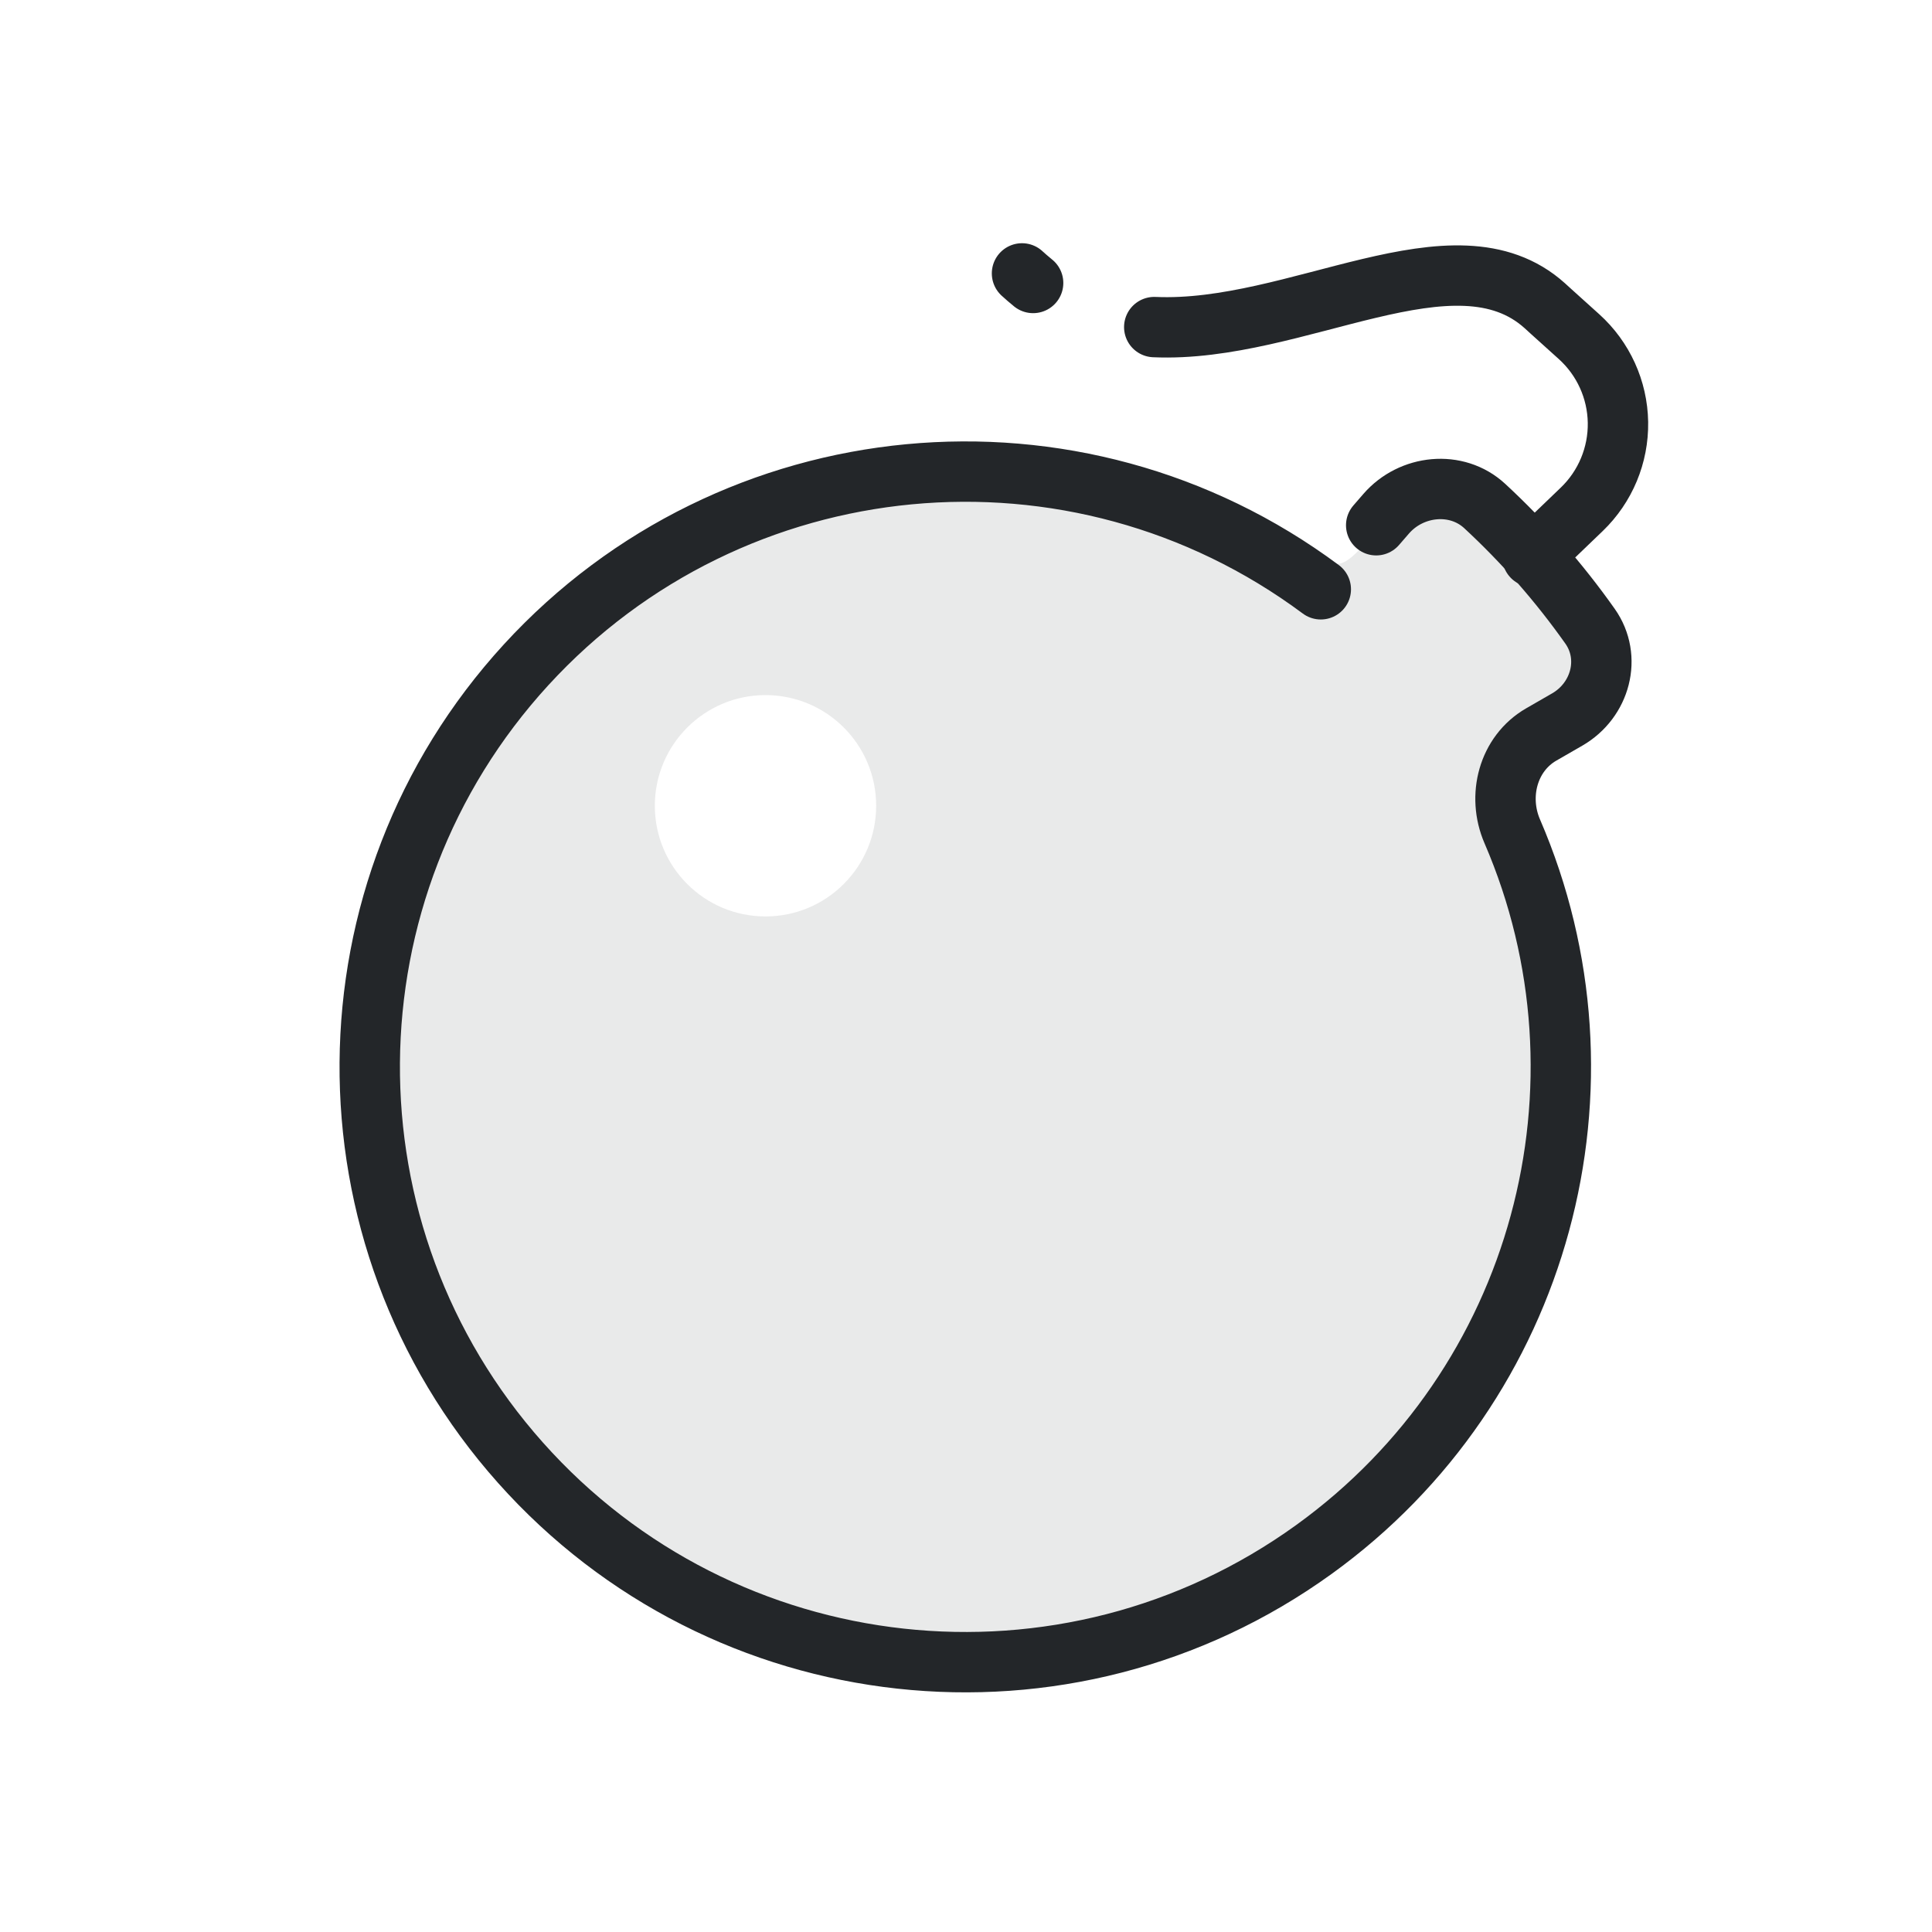
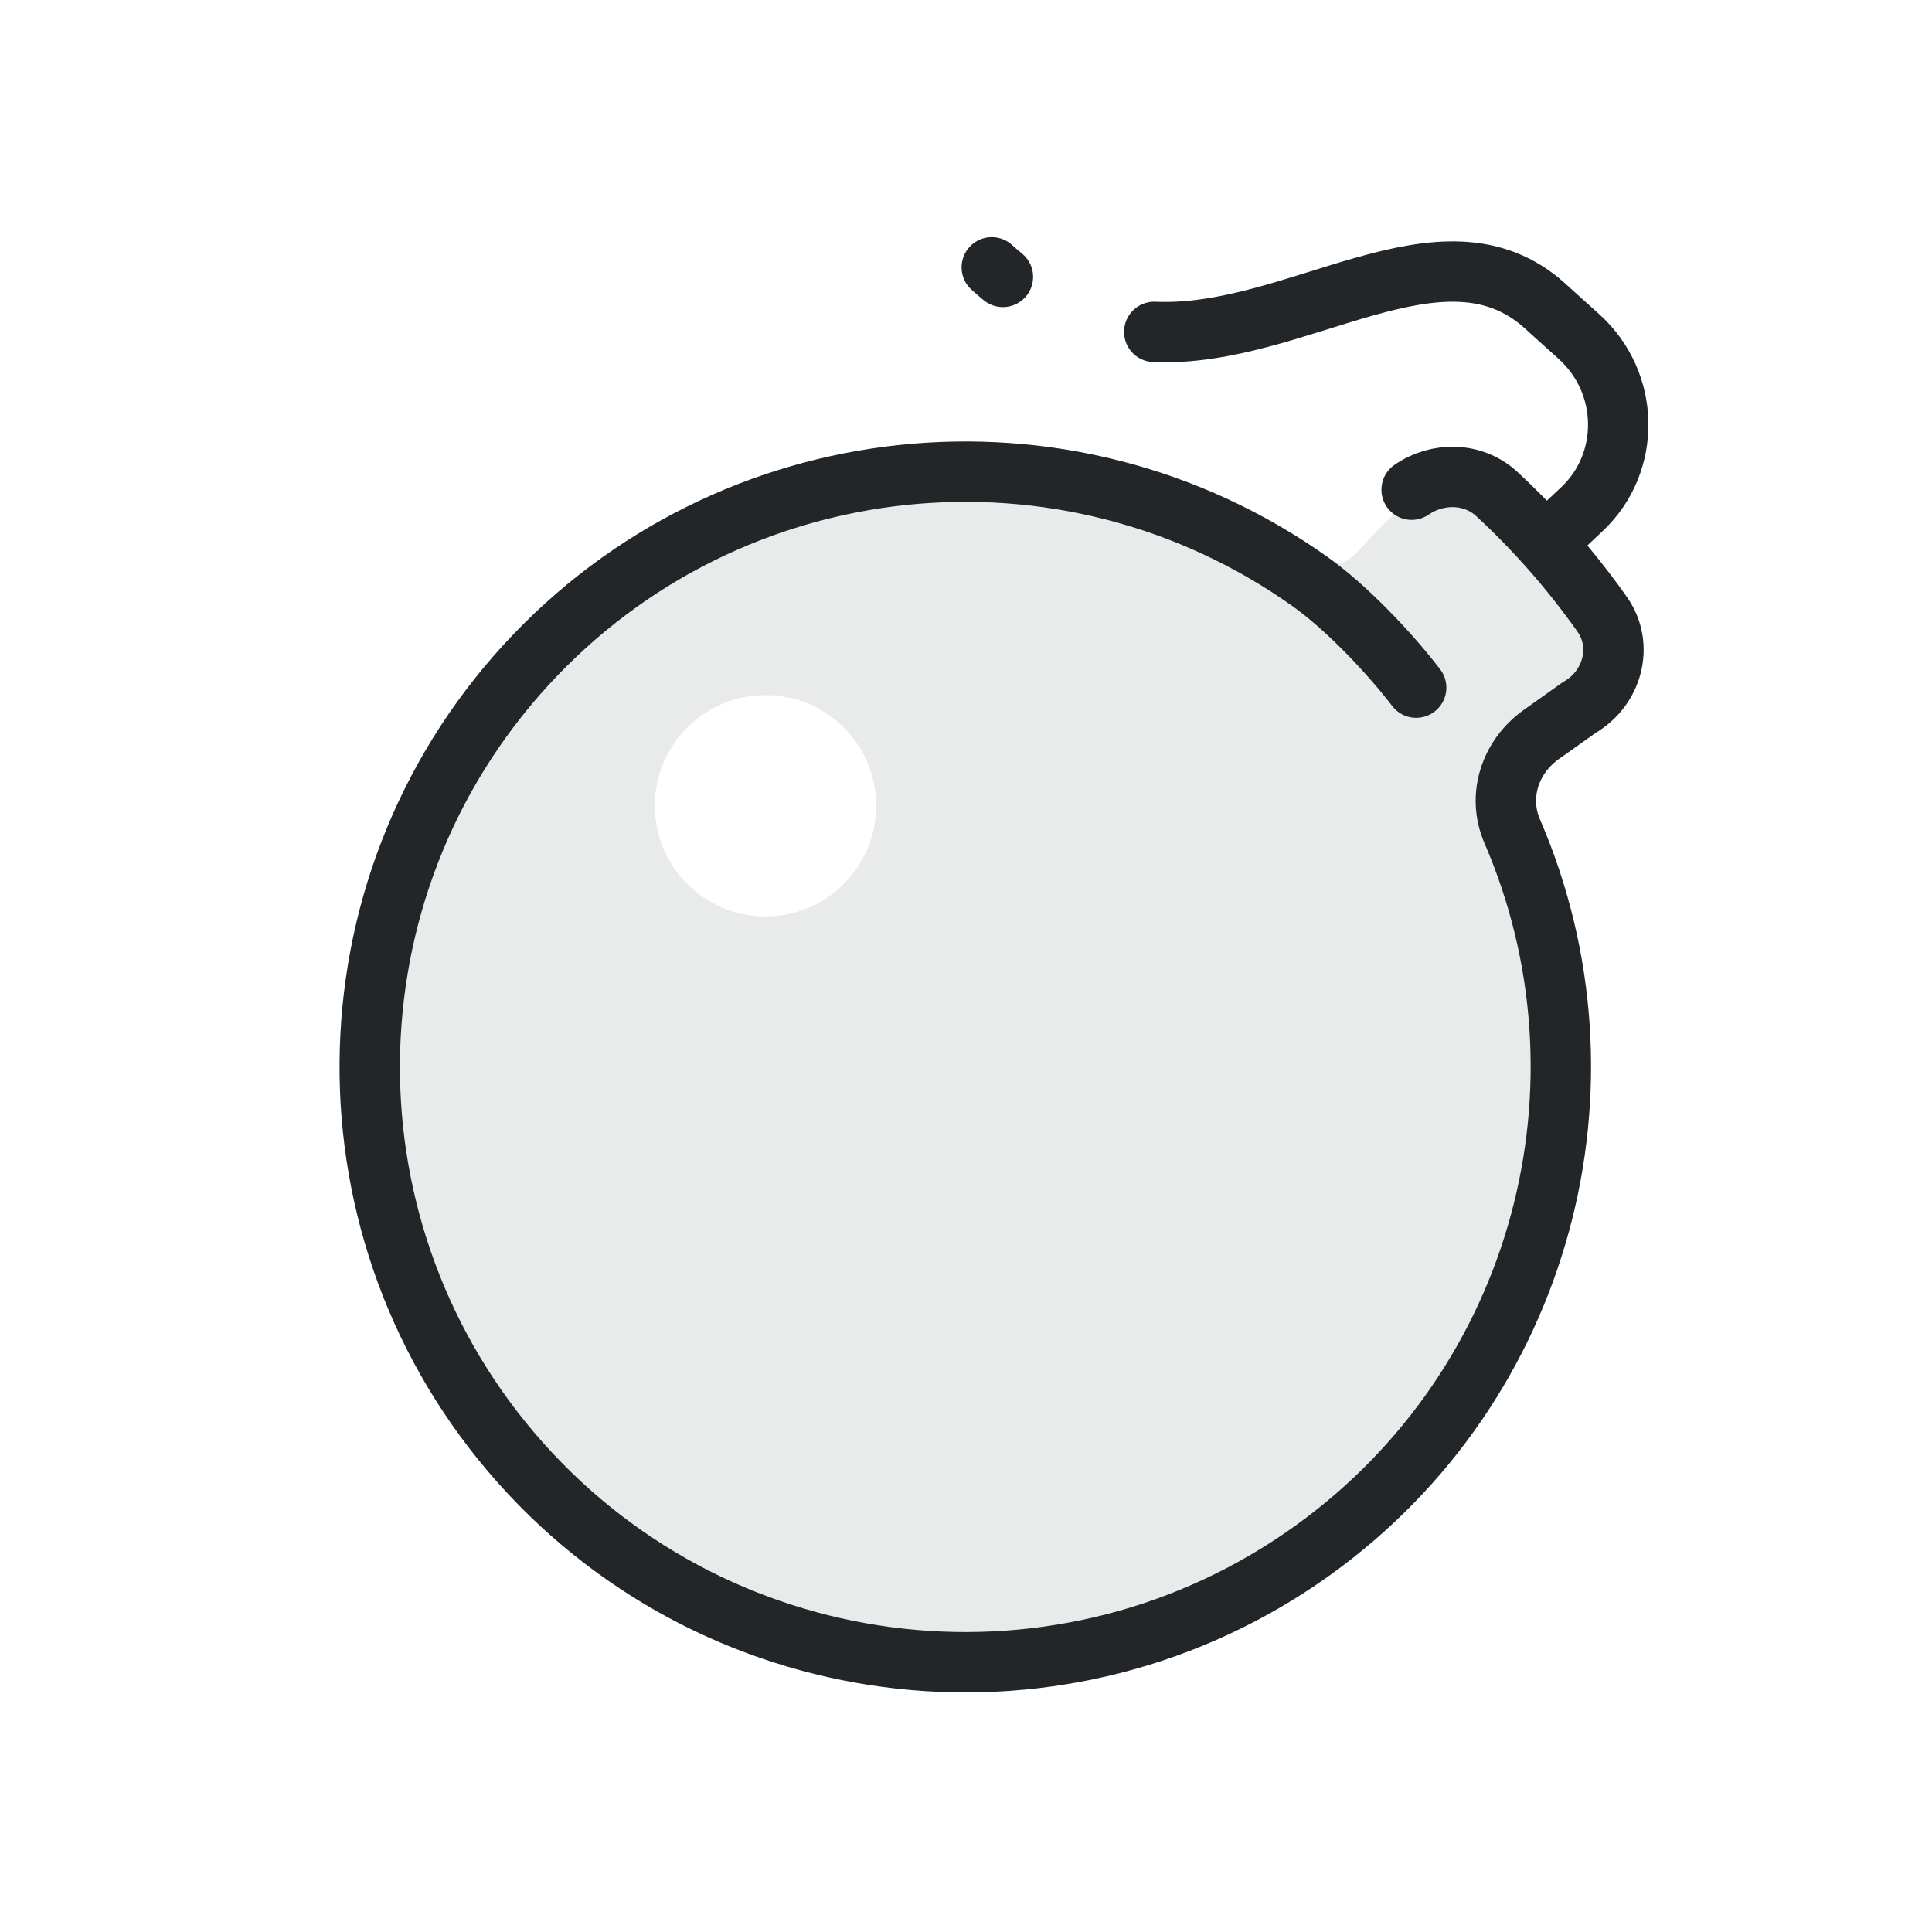
<svg xmlns="http://www.w3.org/2000/svg" width="32" height="32" version="1.1" viewBox="0 0 32 32">
  <defs>
    <style id="current-color-scheme" type="text/css">.ColorScheme-Text { color:#232629; }
.ColorScheme-Highlight { color:#3daee9; }</style>
  </defs>
-   <path d="m15.988 7.343c-5.707 9.85e-5-10.333 4.624-10.333 10.329 0 5.704 4.626 10.329 10.333 10.329 5.707-9.9e-5 10.333-4.624 10.333-10.329-3.3e-5-1.835-.479-3.559-1.319-5.052-.165-.293 1.127-.721 1.317-1.52.184-.77-.732-1.912-.939-2.157-.266-.315-1.208-.886-1.879-.66-.692.234-1.116 1.267-1.461 1.017-1.701-1.231-3.792-1.957-6.053-1.957zm-3.309 4.17c1.013-0 1.833.82 1.833 1.833 0 1.012-.821 1.833-1.833 1.833-1.013 0-1.833-.82-1.833-1.833-0-1.012.821-1.833 1.833-1.833z" style="fill-rule:evenodd;opacity:.1;paint-order:markers fill stroke" class="ColorScheme-Text" fill="currentColor" />
-   <path transform="matrix(.93923 0 0 .93886 .96077 2.6497)" d="m23.246 6.444.175-.202c.443-.512 1.242-.597 1.739-.137.691.64 1.313 1.35 1.857 2.12.39.553.185 1.307-.402 1.646l-.458.264c-.587.339-.78 1.087-.512 1.708 1.929 4.466.535 9.758-3.497 12.67-4.367 3.154-10.412 2.492-13.993-1.531-3.582-4.024-3.538-10.104.1-14.076 3.639-3.972 9.692-4.547 14.014-1.332" style="fill:none;paint-order:markers fill stroke;stroke-dashoffset:.5;stroke-linecap:round;stroke-linejoin:round;stroke-width:1.065" class="ColorScheme-Text" stroke="currentColor" />
-   <path transform="matrix(.93923 0 0 .93886 .96077 2.6497)" d="m26 7 .871-.837a2.082 2.082 89.086 00-.049-3.047l-.489-.441c-.032-.029-.082-.076-.114-.104-1.589-1.43-4.369.489-6.887.377m-2.136-.778c-.035-.028-.07-.058-.105-.088-.031-.026-.061-.053-.091-.081" style="fill:none;paint-order:markers fill stroke;stroke-dashoffset:.5;stroke-linecap:round;stroke-linejoin:round;stroke-width:1.065" class="ColorScheme-Text" stroke="currentColor" />
+   <path class="ColorScheme-Text" d="m15.988 7.343c-5.707 9.85e-5-10.333 4.624-10.333 10.329 0 5.704 4.626 10.329 10.333 10.329 5.707-9.9e-5 10.333-4.624 10.333-10.329-3.3e-5-1.835-.479-3.559-1.319-5.052-.165-.293 1.127-.721 1.317-1.52.184-.77-.732-1.912-.939-2.157-.266-.315-1.208-.886-1.879-.66-.692.234-1.116 1.267-1.461 1.017-1.701-1.231-3.792-1.957-6.053-1.957zm-3.309 4.17c1.013-0 1.833.82 1.833 1.833 0 1.012-.821 1.833-1.833 1.833-1.013 0-1.833-.82-1.833-1.833-0-1.012.821-1.833 1.833-1.833z" fill="currentColor" style="fill-rule:evenodd;opacity:.1;paint-order:markers fill stroke" />
+   <path class="ColorScheme-Text" transform="matrix(.93923 0 0 .93886 .96077 2.6497)" d="m23.871 5.817c.454-.313 1.084-.311 1.502.076.691.64 1.313 1.35 1.857 2.12.39.553.185 1.307-.402 1.646l-.671.477c-.552.393-.78 1.087-.512 1.708 1.929 4.466.535 9.758-3.497 12.67-4.367 3.154-10.412 2.492-13.993-1.531-3.582-4.024-3.538-10.104.1-14.076 3.587-3.916 9.523-4.53 13.831-1.465.628.447 1.383 1.237 1.865 1.867" stroke="currentColor" style="fill:none;paint-order:markers fill stroke;stroke-dashoffset:.5;stroke-linecap:round;stroke-linejoin:round;stroke-width:1.065" />
+   <path class="ColorScheme-Text" transform="matrix(.93923 0 0 .93886 .96077 2.6497)" d="m26.319 6.681.552-.518c.881-.827.849-2.238-.049-3.047l-.489-.441c-.032-.029-.082-.076-.114-.104-1.81-1.629-4.369.574-6.887.462m-2.669-.97c-.035-.028-.07-.058-.105-.088-.031-.026-.061-.053-.091-.081" stroke="currentColor" style="fill:none;paint-order:markers fill stroke;stroke-dashoffset:.5;stroke-linecap:round;stroke-linejoin:round;stroke-width:1.065" />
</svg>
